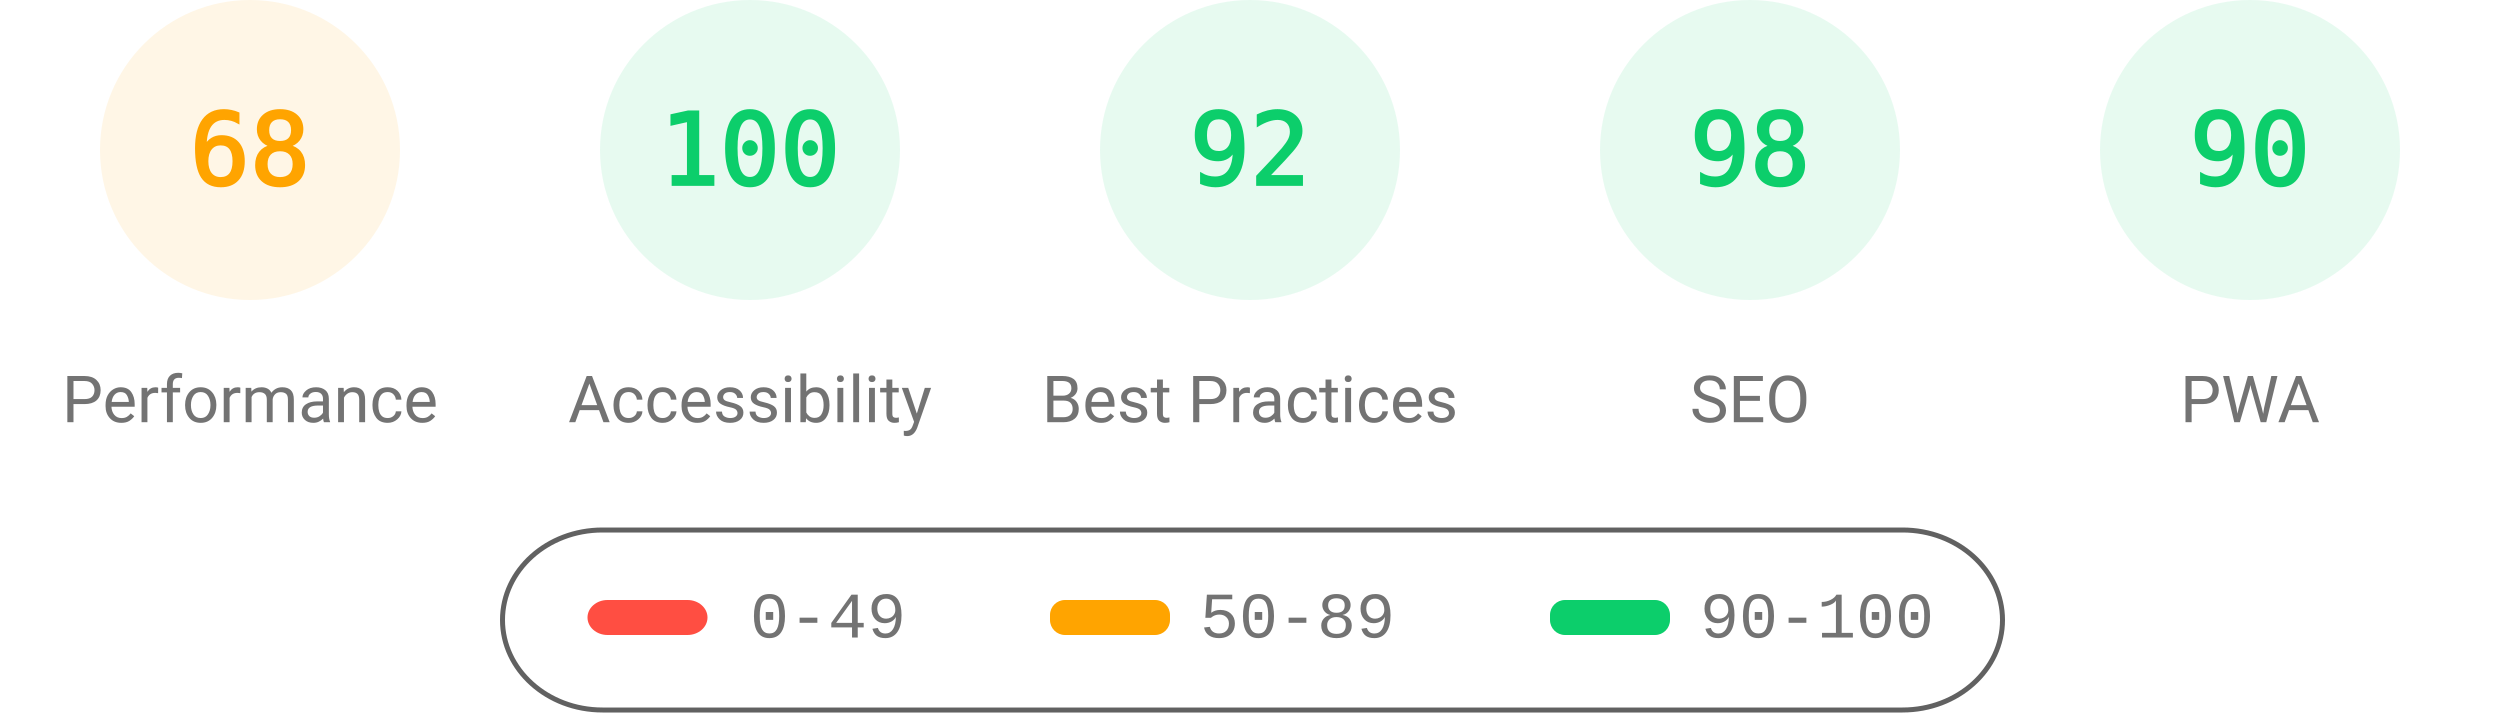
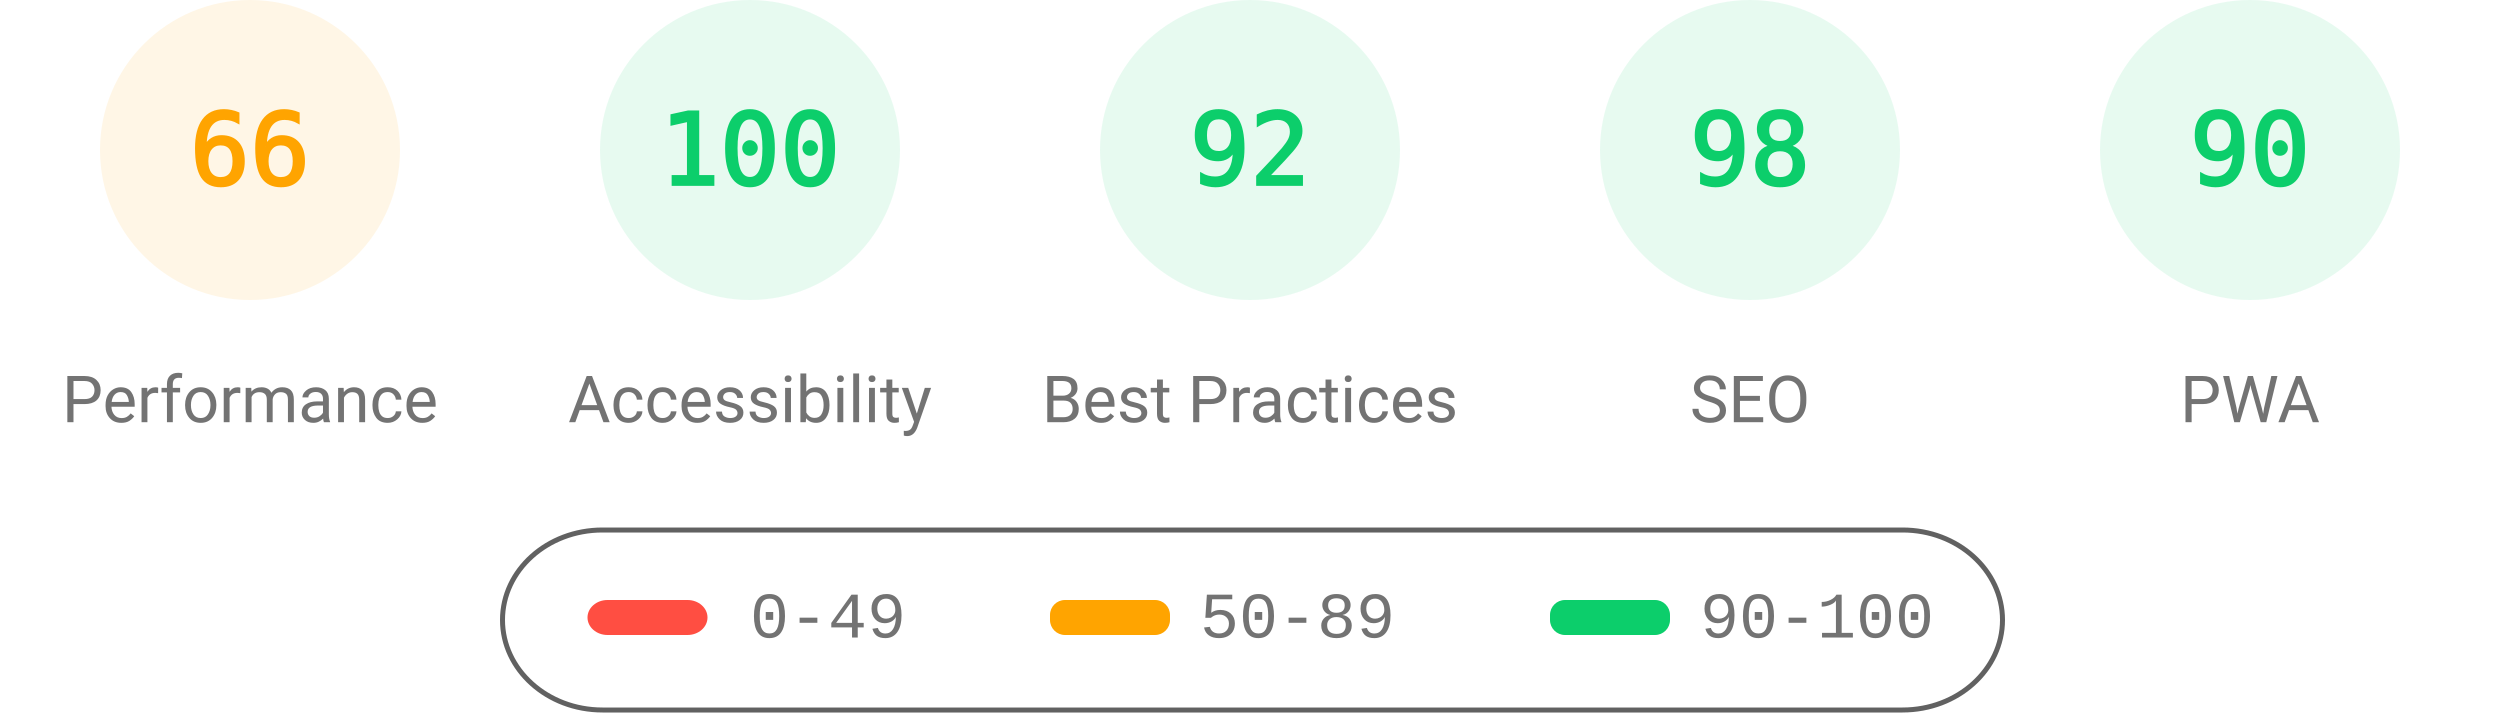
<svg xmlns="http://www.w3.org/2000/svg" fill="none" width="1000" height="285">
  <style>.gauge-base{opacity:.1}.gauge-arc{fill:none;animation-delay:250ms;stroke-linecap:round;transform:rotate(-90deg);transform-origin:100px 60px;animation:load-gauge 1s ease forwards}.guage-text{font-size:40px;font-family:monospace;text-align:center}.guage-red{color:#ff4e42;fill:#ff4e42;stroke:#ff4e42}.guage-orange{color:#ffa400;fill:#ffa400;stroke:#ffa400}.guage-green{color:#0cce6b;fill:#0cce6b;stroke:#0cce6b}.guage-undefined{color:#5c5c5c;fill:#5c5c5c;stroke:#5c5c5c}.guage-title{color:#737373;fill:#737373;stroke:none;font-size:26px;line-height:26px;font-family:Roboto,Halvetica,Arial,sans-serif}@keyframes load-gauge{from{stroke-dasharray:0 352.858}}</style>
  <svg class="guage-div guage-perf guage-orange" viewBox="0 0 200 200" width="200" height="200">
    <circle class="gauge-base" r="56" cx="100" cy="60" stroke-width="8" />
-     <circle class="gauge-arc guage-arc-1" r="56" cx="100" cy="60" stroke-width="8" style="stroke-dasharray:239.263,351.858" />
-     <text class="guage-text" x="100" y="60" alignment-baseline="central" dominant-baseline="central" text-anchor="middle">68</text>
+     <circle class="gauge-arc guage-arc-1" r="56" cx="100" cy="60" stroke-width="8" style="stroke-dasharray:232.226,351.858" />
+     <text class="guage-text" x="100" y="60" alignment-baseline="central" dominant-baseline="central" text-anchor="middle">66</text>
    <text class="guage-title" x="100" y="160" alignment-baseline="central" dominant-baseline="central" text-anchor="middle">Performance</text>
  </svg>
  <svg class="guage-div guage-acc guage-green" viewBox="0 0 200 200" width="200" height="200" x="200">
    <circle class="gauge-base" r="56" cx="100" cy="60" stroke-width="8" />
    <circle class="gauge-arc guage-arc-2" r="56" cx="100" cy="60" stroke-width="8" style="stroke-dasharray:351.858,351.858" />
    <text class="guage-text" x="100" y="60" alignment-baseline="central" dominant-baseline="central" text-anchor="middle">100</text>
    <text class="guage-title" x="100" y="160" alignment-baseline="central" dominant-baseline="central" text-anchor="middle">Accessibility</text>
  </svg>
  <svg class="guage-div guage-best guage-green" viewBox="0 0 200 200" width="200" height="200" x="400">
    <circle class="gauge-base" r="56" cx="100" cy="60" stroke-width="8" />
    <circle class="gauge-arc guage-arc-3" r="56" cx="100" cy="60" stroke-width="8" style="stroke-dasharray:323.709,351.858" />
    <text class="guage-text" x="100" y="60" alignment-baseline="central" dominant-baseline="central" text-anchor="middle">92</text>
    <text class="guage-title" x="100" y="160" alignment-baseline="central" dominant-baseline="central" text-anchor="middle">Best Practices</text>
  </svg>
  <svg class="guage-div guage-seo guage-green" viewBox="0 0 200 200" width="200" height="200" x="600">
    <circle class="gauge-base" r="56" cx="100" cy="60" stroke-width="8" />
    <circle class="gauge-arc guage-arc-4" r="56" cx="100" cy="60" stroke-width="8" style="stroke-dasharray:344.821,351.858" />
    <text class="guage-text" x="100" y="60" alignment-baseline="central" dominant-baseline="central" text-anchor="middle">98</text>
    <text class="guage-title" x="100" y="160" alignment-baseline="central" dominant-baseline="central" text-anchor="middle">SEO</text>
  </svg>
  <svg class="guage-div guage-pwa guage-green" viewBox="0 0 200 200" width="200" height="200" x="800">
    <circle class="gauge-base" r="56" cx="100" cy="60" stroke-width="8" />
    <circle class="gauge-arc guage-arc-4" r="56" cx="100" cy="60" stroke-width="8" style="stroke-dasharray:316.672,351.858" />
    <text class="guage-text" x="100" y="60" alignment-baseline="central" dominant-baseline="central" text-anchor="middle">90</text>
    <text class="guage-title" x="100" y="160" alignment-baseline="central" dominant-baseline="central" text-anchor="middle">PWA</text>
  </svg>
  <svg width="604" height="76" x="200" y="210">
    <path fill="none" id="canvas_background" d="M-1-1h604v80H-1z" />
    <rect fill-opacity="0" stroke="#616161" stroke-width="2" rx="40" id="svg_2" height="72" width="600" y="2" x="1" fill="#000" />
    <rect stroke="#000" rx="8" id="svg_3" height="14" width="48" y="30" x="35" stroke-opacity="null" stroke-width="0" fill="#ff4e42" />
    <rect stroke="#000" rx="6" id="svg_4" height="14" width="48" y="30" x="220" stroke-opacity="null" stroke-width="0" fill="#ffa400" />
    <rect stroke="#000" rx="6" id="svg_5" height="14" width="48" y="30" x="420" stroke-opacity="null" stroke-width="0" fill="#0cce6b" />
    <text xml:space="preserve" text-anchor="start" font-family="'Courier New', Courier, monospace" font-size="26" id="svg_6" y="45" x="100" stroke-opacity="null" stroke-width="0" stroke="#000" fill="#737373">0-49</text>
    <text xml:space="preserve" text-anchor="start" font-family="'Courier New', Courier, monospace" font-size="26" id="svg_7" y="45" x="280" stroke-opacity="null" stroke-width="0" stroke="#000" fill="#737373">50-89</text>
    <text xml:space="preserve" text-anchor="start" font-family="'Courier New', Courier, monospace" font-size="26" id="svg_8" y="45" x="480" stroke-opacity="null" stroke-width="0" stroke="#000" fill="#737373">90-100</text>
  </svg>
</svg>
